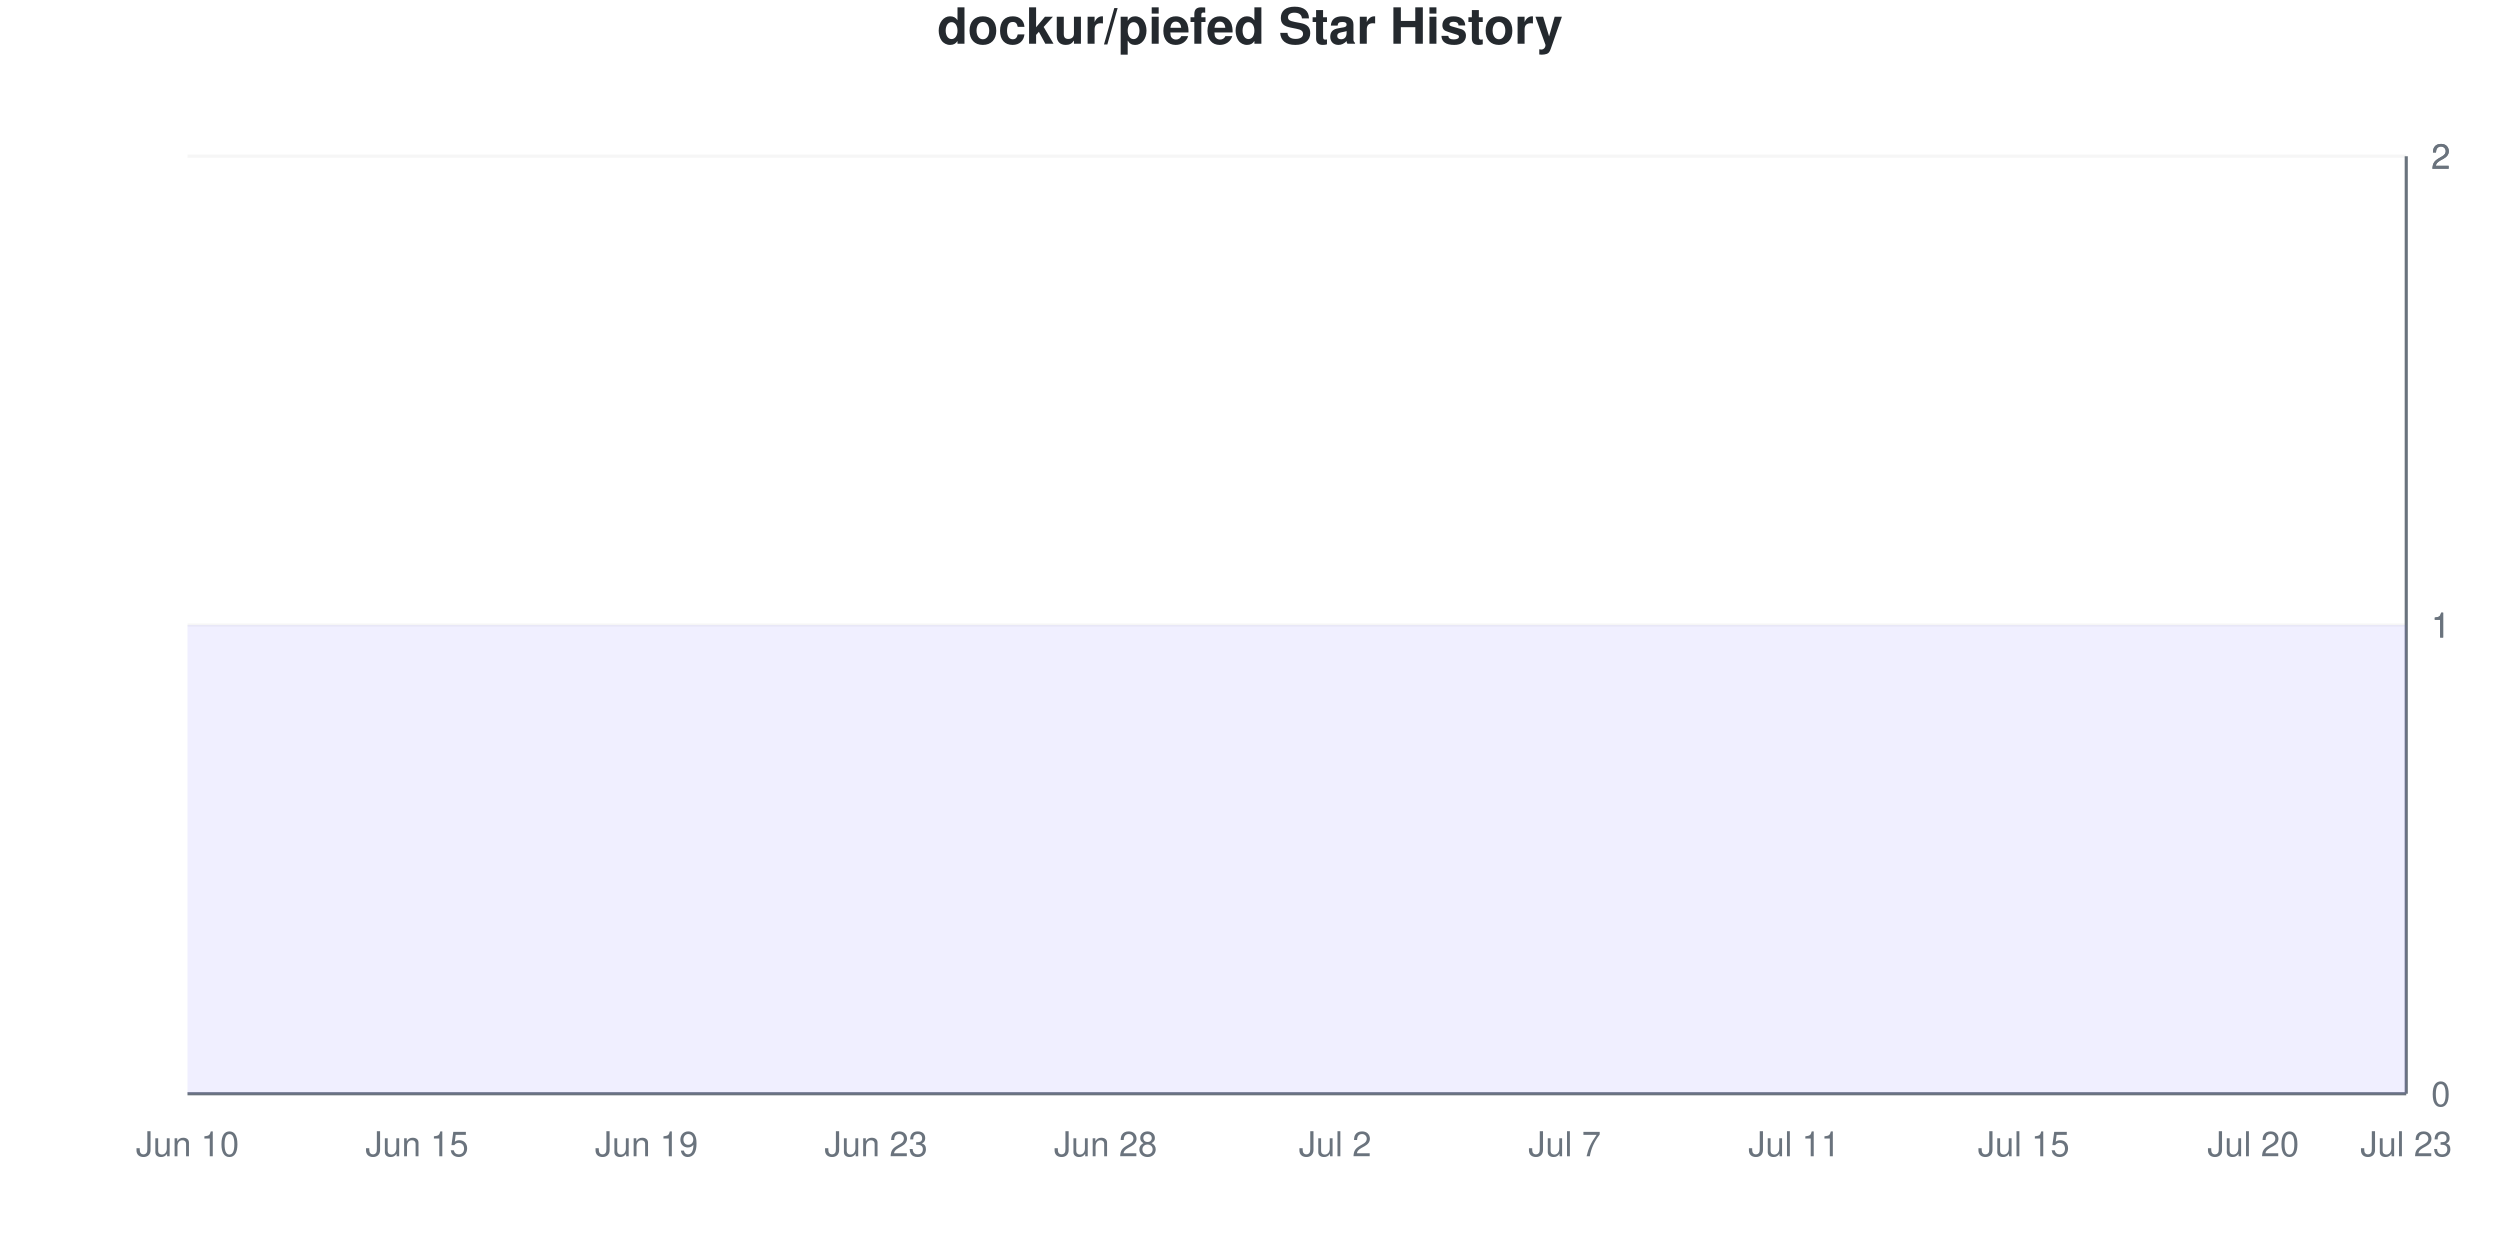
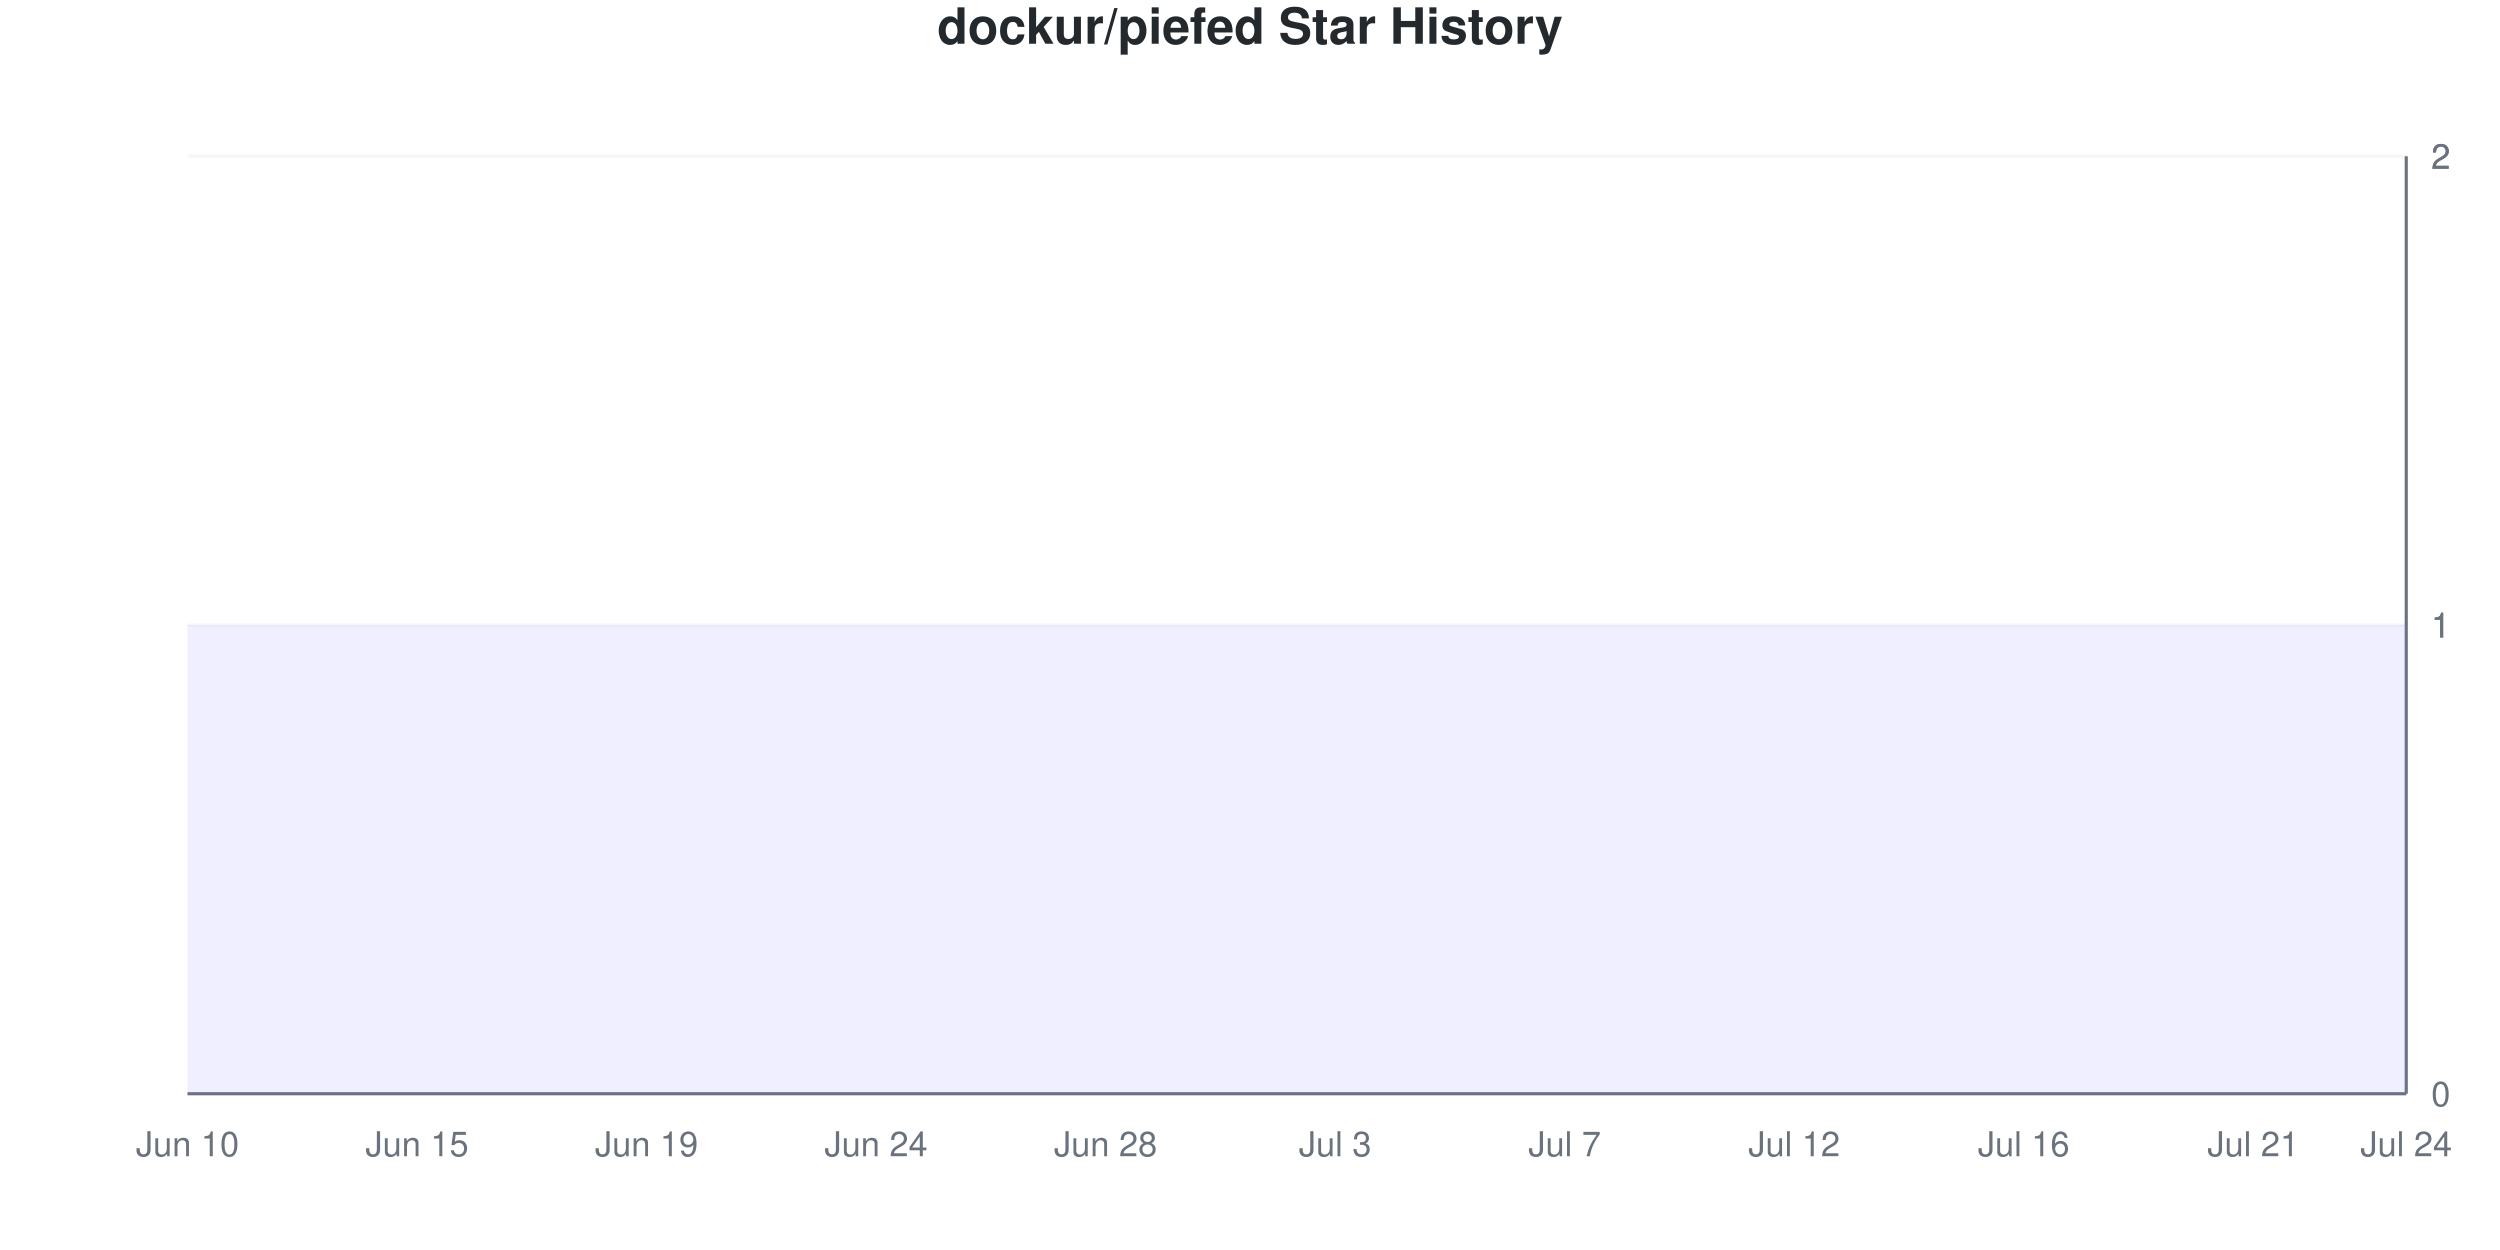
<svg xmlns="http://www.w3.org/2000/svg" viewBox="0 0 800 400" width="800" height="400">
  <style>
    @keyframes drawLine {
      to { stroke-dashoffset: 0; }
    }
    @keyframes fadeInPoint {
      from { opacity: 0; }
      to { opacity: 1; }
    }
    .data-line-0 {
      stroke-dasharray: 1290;
      stroke-dashoffset: 1290;
      animation: drawLine 2s ease-out forwards;
    }
    .data-point {
      opacity: 0;
      animation: fadeInPoint 0.5s ease-out forwards;
    }
    .chart-bg { fill: #fff; }
    .chart-text { fill: #24292e; }
    .chart-muted { fill: #6a737d; }
    .chart-grid { stroke: #eee; }
    .chart-axis { stroke: #6a737d; }
    @media (prefers-color-scheme: dark) {
      .chart-bg { fill: #0d1117; }
      .chart-text { fill: #e6edf3; }
      .chart-muted { fill: #8b949e; }
      .chart-grid { stroke: #21262d; }
      .chart-axis { stroke: #8b949e; }
    }
  </style>
  <rect width="800" height="400" class="chart-bg" />
  <text x="400" y="14" text-anchor="middle" class="chart-text" font-size="16" font-weight="bold" font-family="-apple-system, BlinkMacSystemFont, 'Segoe UI', Helvetica, Arial, sans-serif">dockur/piefed Star History</text>
  <g class="grid">
    <line x1="60" y1="350" x2="770" y2="350" class="chart-grid" stroke-opacity="0.3" />
    <text x="778" y="354" text-anchor="start" class="chart-muted" font-size="11" font-family="-apple-system, BlinkMacSystemFont, 'Segoe UI', Helvetica, Arial, sans-serif">0</text>
    <line x1="60" y1="200" x2="770" y2="200" class="chart-grid" stroke-opacity="0.3" />
    <text x="778" y="204" text-anchor="start" class="chart-muted" font-size="11" font-family="-apple-system, BlinkMacSystemFont, 'Segoe UI', Helvetica, Arial, sans-serif">1</text>
    <line x1="60" y1="200" x2="770" y2="200" class="chart-grid" stroke-opacity="0.3" />
    <text x="778" y="204" text-anchor="start" class="chart-muted" font-size="11" font-family="-apple-system, BlinkMacSystemFont, 'Segoe UI', Helvetica, Arial, sans-serif">1</text>
    <line x1="60" y1="50" x2="770" y2="50" class="chart-grid" stroke-opacity="0.3" />
    <text x="778" y="54" text-anchor="start" class="chart-muted" font-size="11" font-family="-apple-system, BlinkMacSystemFont, 'Segoe UI', Helvetica, Arial, sans-serif">2</text>
    <line x1="60" y1="50" x2="770" y2="50" class="chart-grid" stroke-opacity="0.3" />
    <text x="778" y="54" text-anchor="start" class="chart-muted" font-size="11" font-family="-apple-system, BlinkMacSystemFont, 'Segoe UI', Helvetica, Arial, sans-serif">2</text>
  </g>
  <g class="milestones">
    
  </g>
  <g class="x-axis">
    <text x="60" y="370" text-anchor="middle" class="chart-muted" font-size="11" font-family="-apple-system, BlinkMacSystemFont, 'Segoe UI', Helvetica, Arial, sans-serif">Jun 10</text>
    <text x="133.448" y="370" text-anchor="middle" class="chart-muted" font-size="11" font-family="-apple-system, BlinkMacSystemFont, 'Segoe UI', Helvetica, Arial, sans-serif">Jun 15</text>
    <text x="206.897" y="370" text-anchor="middle" class="chart-muted" font-size="11" font-family="-apple-system, BlinkMacSystemFont, 'Segoe UI', Helvetica, Arial, sans-serif">Jun 19</text>
-     <text x="280.345" y="370" text-anchor="middle" class="chart-muted" font-size="11" font-family="-apple-system, BlinkMacSystemFont, 'Segoe UI', Helvetica, Arial, sans-serif">Jun 23</text>
+     <text x="280.345" y="370" text-anchor="middle" class="chart-muted" font-size="11" font-family="-apple-system, BlinkMacSystemFont, 'Segoe UI', Helvetica, Arial, sans-serif">Jun 24</text>
    <text x="353.793" y="370" text-anchor="middle" class="chart-muted" font-size="11" font-family="-apple-system, BlinkMacSystemFont, 'Segoe UI', Helvetica, Arial, sans-serif">Jun 28</text>
-     <text x="427.241" y="370" text-anchor="middle" class="chart-muted" font-size="11" font-family="-apple-system, BlinkMacSystemFont, 'Segoe UI', Helvetica, Arial, sans-serif">Jul 2</text>
+     <text x="427.241" y="370" text-anchor="middle" class="chart-muted" font-size="11" font-family="-apple-system, BlinkMacSystemFont, 'Segoe UI', Helvetica, Arial, sans-serif">Jul 3</text>
    <text x="500.69" y="370" text-anchor="middle" class="chart-muted" font-size="11" font-family="-apple-system, BlinkMacSystemFont, 'Segoe UI', Helvetica, Arial, sans-serif">Jul 7</text>
-     <text x="574.138" y="370" text-anchor="middle" class="chart-muted" font-size="11" font-family="-apple-system, BlinkMacSystemFont, 'Segoe UI', Helvetica, Arial, sans-serif">Jul 11</text>
-     <text x="647.586" y="370" text-anchor="middle" class="chart-muted" font-size="11" font-family="-apple-system, BlinkMacSystemFont, 'Segoe UI', Helvetica, Arial, sans-serif">Jul 15</text>
-     <text x="721.034" y="370" text-anchor="middle" class="chart-muted" font-size="11" font-family="-apple-system, BlinkMacSystemFont, 'Segoe UI', Helvetica, Arial, sans-serif">Jul 20</text>
-     <text x="770" y="370" text-anchor="middle" class="chart-muted" font-size="11" font-family="-apple-system, BlinkMacSystemFont, 'Segoe UI', Helvetica, Arial, sans-serif">Jul 23</text>
+     <text x="574.138" y="370" text-anchor="middle" class="chart-muted" font-size="11" font-family="-apple-system, BlinkMacSystemFont, 'Segoe UI', Helvetica, Arial, sans-serif">Jul 12</text>
+     <text x="647.586" y="370" text-anchor="middle" class="chart-muted" font-size="11" font-family="-apple-system, BlinkMacSystemFont, 'Segoe UI', Helvetica, Arial, sans-serif">Jul 16</text>
+     <text x="721.034" y="370" text-anchor="middle" class="chart-muted" font-size="11" font-family="-apple-system, BlinkMacSystemFont, 'Segoe UI', Helvetica, Arial, sans-serif">Jul 21</text>
+     <text x="770" y="370" text-anchor="middle" class="chart-muted" font-size="11" font-family="-apple-system, BlinkMacSystemFont, 'Segoe UI', Helvetica, Arial, sans-serif">Jul 24</text>
  </g>
  <line x1="770" y1="50" x2="770" y2="350" class="chart-axis" stroke-width="1" />
  <line x1="60" y1="350" x2="770" y2="350" class="chart-axis" stroke-width="1" />
  <path d="M60,350 L60,200 C68.161,200 76.322,200 84.483,200 C92.644,200 100.805,200 108.966,200 C117.126,200 125.287,200 133.448,200 C141.609,200 149.77,200 157.931,200 C166.092,200 174.253,200 182.414,200 C190.575,200 198.736,200 206.897,200 C215.057,200 223.218,200 231.379,200 C239.54,200 247.701,200 255.862,200 C264.023,200 272.184,200 280.345,200 C288.506,200 296.667,200 304.828,200 C312.989,200 321.149,200 329.31,200 C337.471,200 345.632,200 353.793,200 C361.954,200 370.115,200 378.276,200 C386.437,200 394.598,200 402.759,200 C410.92,200 419.08,200 427.241,200 C435.402,200 443.563,200 451.724,200 C459.885,200 468.046,200 476.207,200 C484.368,200 492.529,200 500.69,200 C508.851,200 517.011,200 525.172,200 C533.333,200 541.494,200 549.655,200 C557.816,200 565.977,200 574.138,200 C582.299,200 590.46,200 598.621,200 C606.782,200 614.943,200 623.103,200 C631.264,200 639.425,200 647.586,200 C655.747,200 663.908,200 672.069,200 C680.23,200 688.391,200 696.552,200 C704.713,200 712.874,200 721.034,200 C729.195,200 737.356,200 745.517,200 C753.678,200 761.839,200 770,200 L770,350 L60,350 Z" fill="#6b63ff" fill-opacity="0.1" />
  <path d="M60,350 L60,200 C68.161,200 76.322,200 84.483,200 C92.644,200 100.805,200 108.966,200 C117.126,200 125.287,200 133.448,200 C141.609,200 149.77,200 157.931,200 C166.092,200 174.253,200 182.414,200 C190.575,200 198.736,200 206.897,200 C215.057,200 223.218,200 231.379,200 C239.54,200 247.701,200 255.862,200 C264.023,200 272.184,200 280.345,200 C288.506,200 296.667,200 304.828,200 C312.989,200 321.149,200 329.31,200 C337.471,200 345.632,200 353.793,200 C361.954,200 370.115,200 378.276,200 C386.437,200 394.598,200 402.759,200 C410.92,200 419.08,200 427.241,200 C435.402,200 443.563,200 451.724,200 C459.885,200 468.046,200 476.207,200 C484.368,200 492.529,200 500.69,200 C508.851,200 517.011,200 525.172,200 C533.333,200 541.494,200 549.655,200 C557.816,200 565.977,200 574.138,200 C582.299,200 590.46,200 598.621,200 C606.782,200 614.943,200 623.103,200 C631.264,200 639.425,200 647.586,200 C655.747,200 663.908,200 672.069,200 C680.23,200 688.391,200 696.552,200 C704.713,200 712.874,200 721.034,200 C729.195,200 737.356,200 745.517,200 C753.678,200 761.839,200 770,200" fill="none" stroke="#6b63ff" stroke-width="2.5" class="data-line-0" />
  <g class="points">
    <circle cx="60" cy="200" r="4" fill="#6b63ff" class="data-point" style="animation-delay: 1.50s" />
    <circle cx="84.483" cy="200" r="4" fill="#6b63ff" class="data-point" style="animation-delay: 1.55s" />
    <circle cx="108.966" cy="200" r="4" fill="#6b63ff" class="data-point" style="animation-delay: 1.60s" />
    <circle cx="133.448" cy="200" r="4" fill="#6b63ff" class="data-point" style="animation-delay: 1.65s" />
    <circle cx="157.931" cy="200" r="4" fill="#6b63ff" class="data-point" style="animation-delay: 1.70s" />
    <circle cx="182.414" cy="200" r="4" fill="#6b63ff" class="data-point" style="animation-delay: 1.75s" />
    <circle cx="206.897" cy="200" r="4" fill="#6b63ff" class="data-point" style="animation-delay: 1.80s" />
    <circle cx="231.379" cy="200" r="4" fill="#6b63ff" class="data-point" style="animation-delay: 1.85s" />
    <circle cx="255.862" cy="200" r="4" fill="#6b63ff" class="data-point" style="animation-delay: 1.90s" />
    <circle cx="280.345" cy="200" r="4" fill="#6b63ff" class="data-point" style="animation-delay: 1.95s" />
    <circle cx="304.828" cy="200" r="4" fill="#6b63ff" class="data-point" style="animation-delay: 2.00s" />
    <circle cx="329.31" cy="200" r="4" fill="#6b63ff" class="data-point" style="animation-delay: 2.05s" />
    <circle cx="353.793" cy="200" r="4" fill="#6b63ff" class="data-point" style="animation-delay: 2.10s" />
    <circle cx="378.276" cy="200" r="4" fill="#6b63ff" class="data-point" style="animation-delay: 2.15s" />
    <circle cx="402.759" cy="200" r="4" fill="#6b63ff" class="data-point" style="animation-delay: 2.20s" />
    <circle cx="427.241" cy="200" r="4" fill="#6b63ff" class="data-point" style="animation-delay: 2.25s" />
    <circle cx="451.724" cy="200" r="4" fill="#6b63ff" class="data-point" style="animation-delay: 2.30s" />
    <circle cx="476.207" cy="200" r="4" fill="#6b63ff" class="data-point" style="animation-delay: 2.35s" />
    <circle cx="500.69" cy="200" r="4" fill="#6b63ff" class="data-point" style="animation-delay: 2.40s" />
    <circle cx="525.172" cy="200" r="4" fill="#6b63ff" class="data-point" style="animation-delay: 2.45s" />
    <circle cx="549.655" cy="200" r="4" fill="#6b63ff" class="data-point" style="animation-delay: 2.50s" />
    <circle cx="574.138" cy="200" r="4" fill="#6b63ff" class="data-point" style="animation-delay: 2.55s" />
    <circle cx="598.621" cy="200" r="4" fill="#6b63ff" class="data-point" style="animation-delay: 2.60s" />
    <circle cx="623.103" cy="200" r="4" fill="#6b63ff" class="data-point" style="animation-delay: 2.65s" />
    <circle cx="647.586" cy="200" r="4" fill="#6b63ff" class="data-point" style="animation-delay: 2.70s" />
    <circle cx="672.069" cy="200" r="4" fill="#6b63ff" class="data-point" style="animation-delay: 2.75s" />
    <circle cx="696.552" cy="200" r="4" fill="#6b63ff" class="data-point" style="animation-delay: 2.80s" />
    <circle cx="721.034" cy="200" r="4" fill="#6b63ff" class="data-point" style="animation-delay: 2.85s" />
    <circle cx="745.517" cy="200" r="4" fill="#6b63ff" class="data-point" style="animation-delay: 2.90s" />
    <circle cx="770" cy="200" r="4" fill="#6b63ff" class="data-point" style="animation-delay: 2.95s" />
  </g>
</svg>
